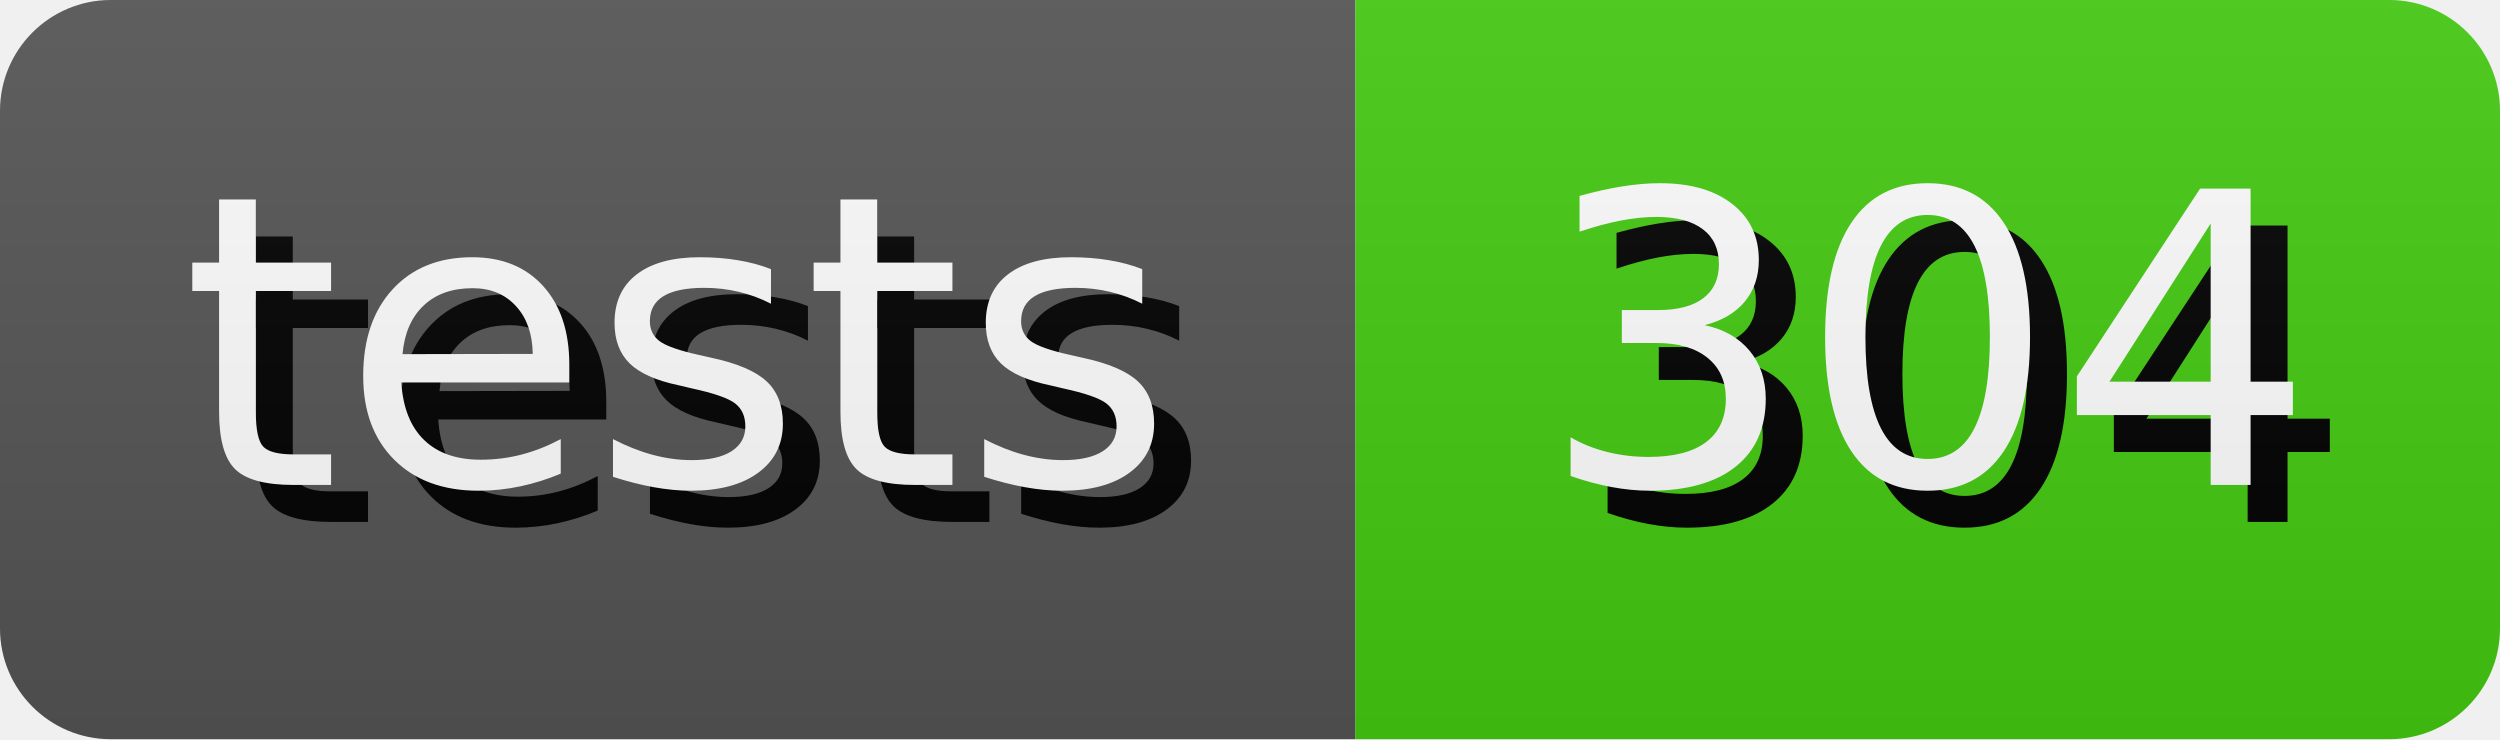
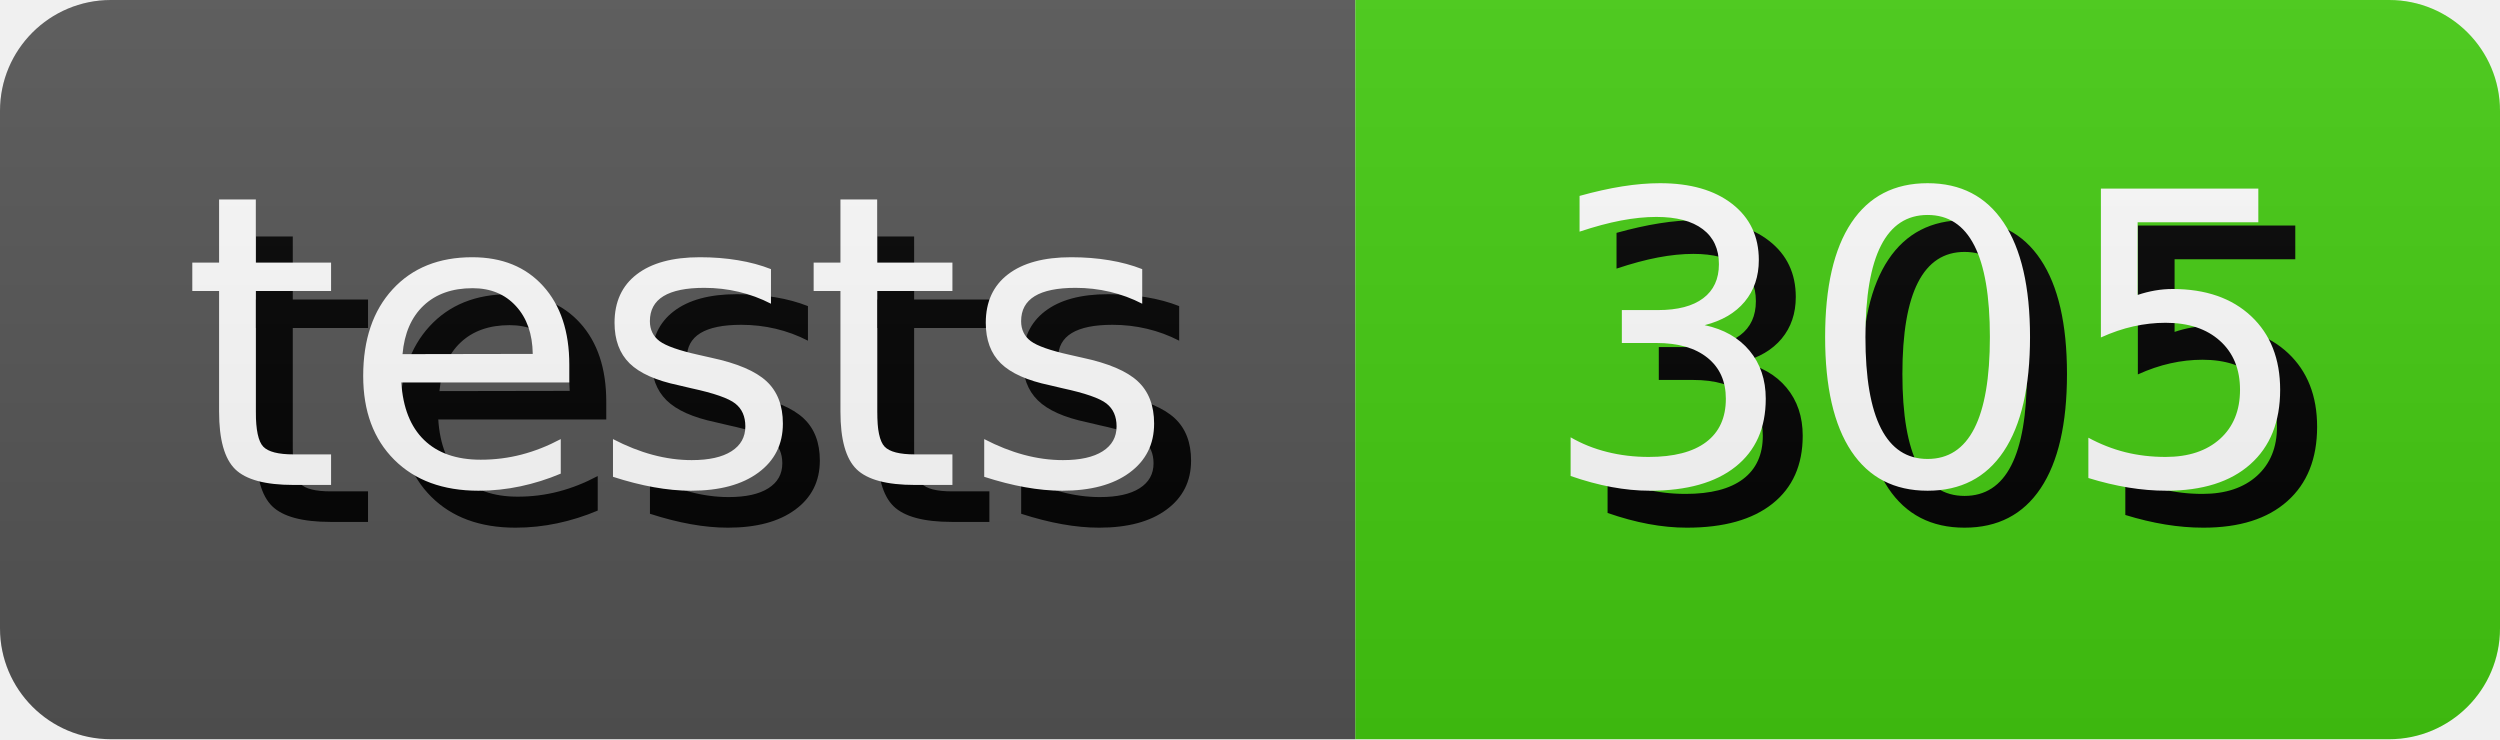
- <svg xmlns="http://www.w3.org/2000/svg" width="67.64" height="20" role="img" aria-label="tests: 304">
+ <svg xmlns="http://www.w3.org/2000/svg" width="67.64" height="20" role="img" aria-label="tests: 305">
  <style>
        rect {
            height: 20px;
        }

        text {
            text-rendering: geometricPrecision;
            dominant-baseline: middle;
            text-anchor: middle;
            font-family: Verdana,Geneva,DejaVu Sans,sans-serif;
            font-size: 110px;
            fill: #fff;
        }

        .shadow {
            transform: translate(10px, 10px);
            fill: #010101;
        }
    </style>
  <linearGradient id="s" x2="0" y2="100%">
    <stop offset="0" stop-color="#bbb" stop-opacity=".1" />
    <stop offset="1" stop-opacity=".1" />
  </linearGradient>
  <clipPath id="r">
    <rect width="100%" rx="3" fill="#fff" />
  </clipPath>
  <g clip-path="url(#r)">
    <g>
      <rect width="36.67" fill="#555" />
      <g transform="scale(.1)">
        <text x="183.35" y="100" textLength="266.7" class="shadow">tests</text>
        <text x="183.35" y="100" textLength="266.7">tests</text>
      </g>
    </g>
    <g transform="translate(36.67 0)">
      <rect width="30.97" fill="#4c1" />
      <g transform="scale(.1)">
-         <text x="154.85" y="100" textLength="209.7" class="shadow">304</text>
-         <text x="154.85" y="100" textLength="209.7">304</text>
+         <text x="154.85" y="100" textLength="209.7" class="shadow">305</text>
+         <text x="154.85" y="100" textLength="209.7">305</text>
      </g>
    </g>
    <rect width="100%" height="100%" fill="url(#s)" />
  </g>
</svg>
